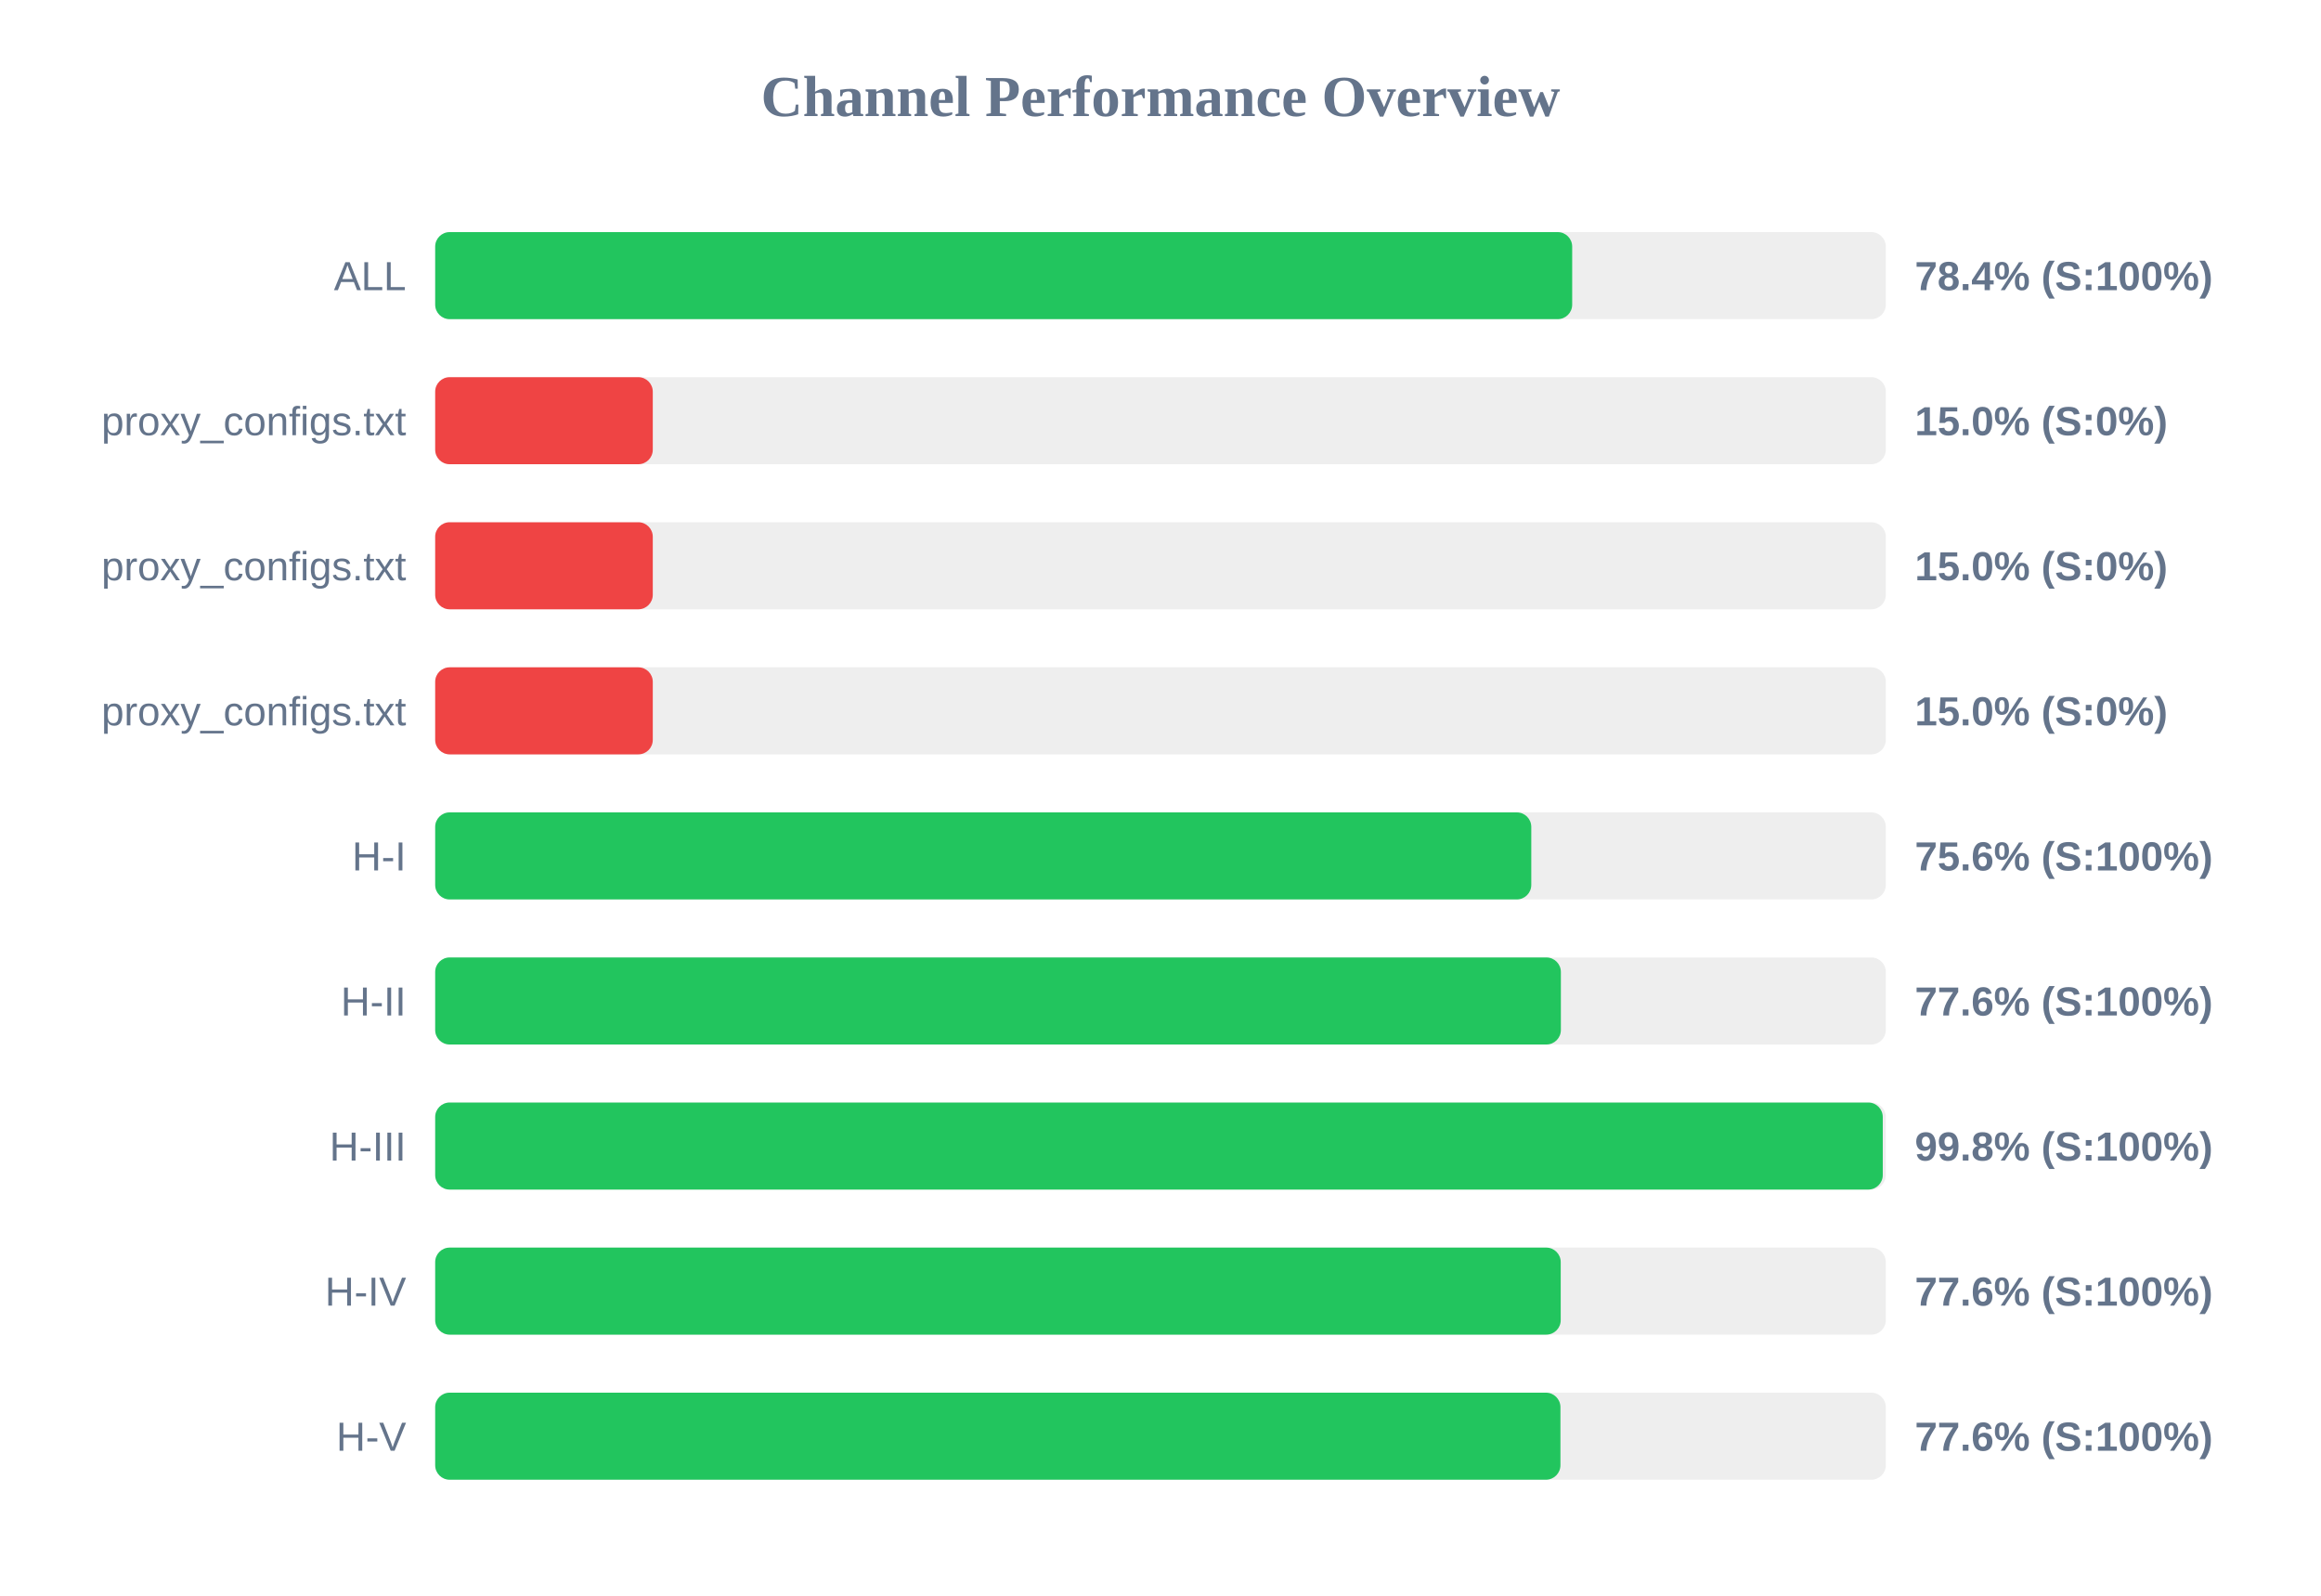
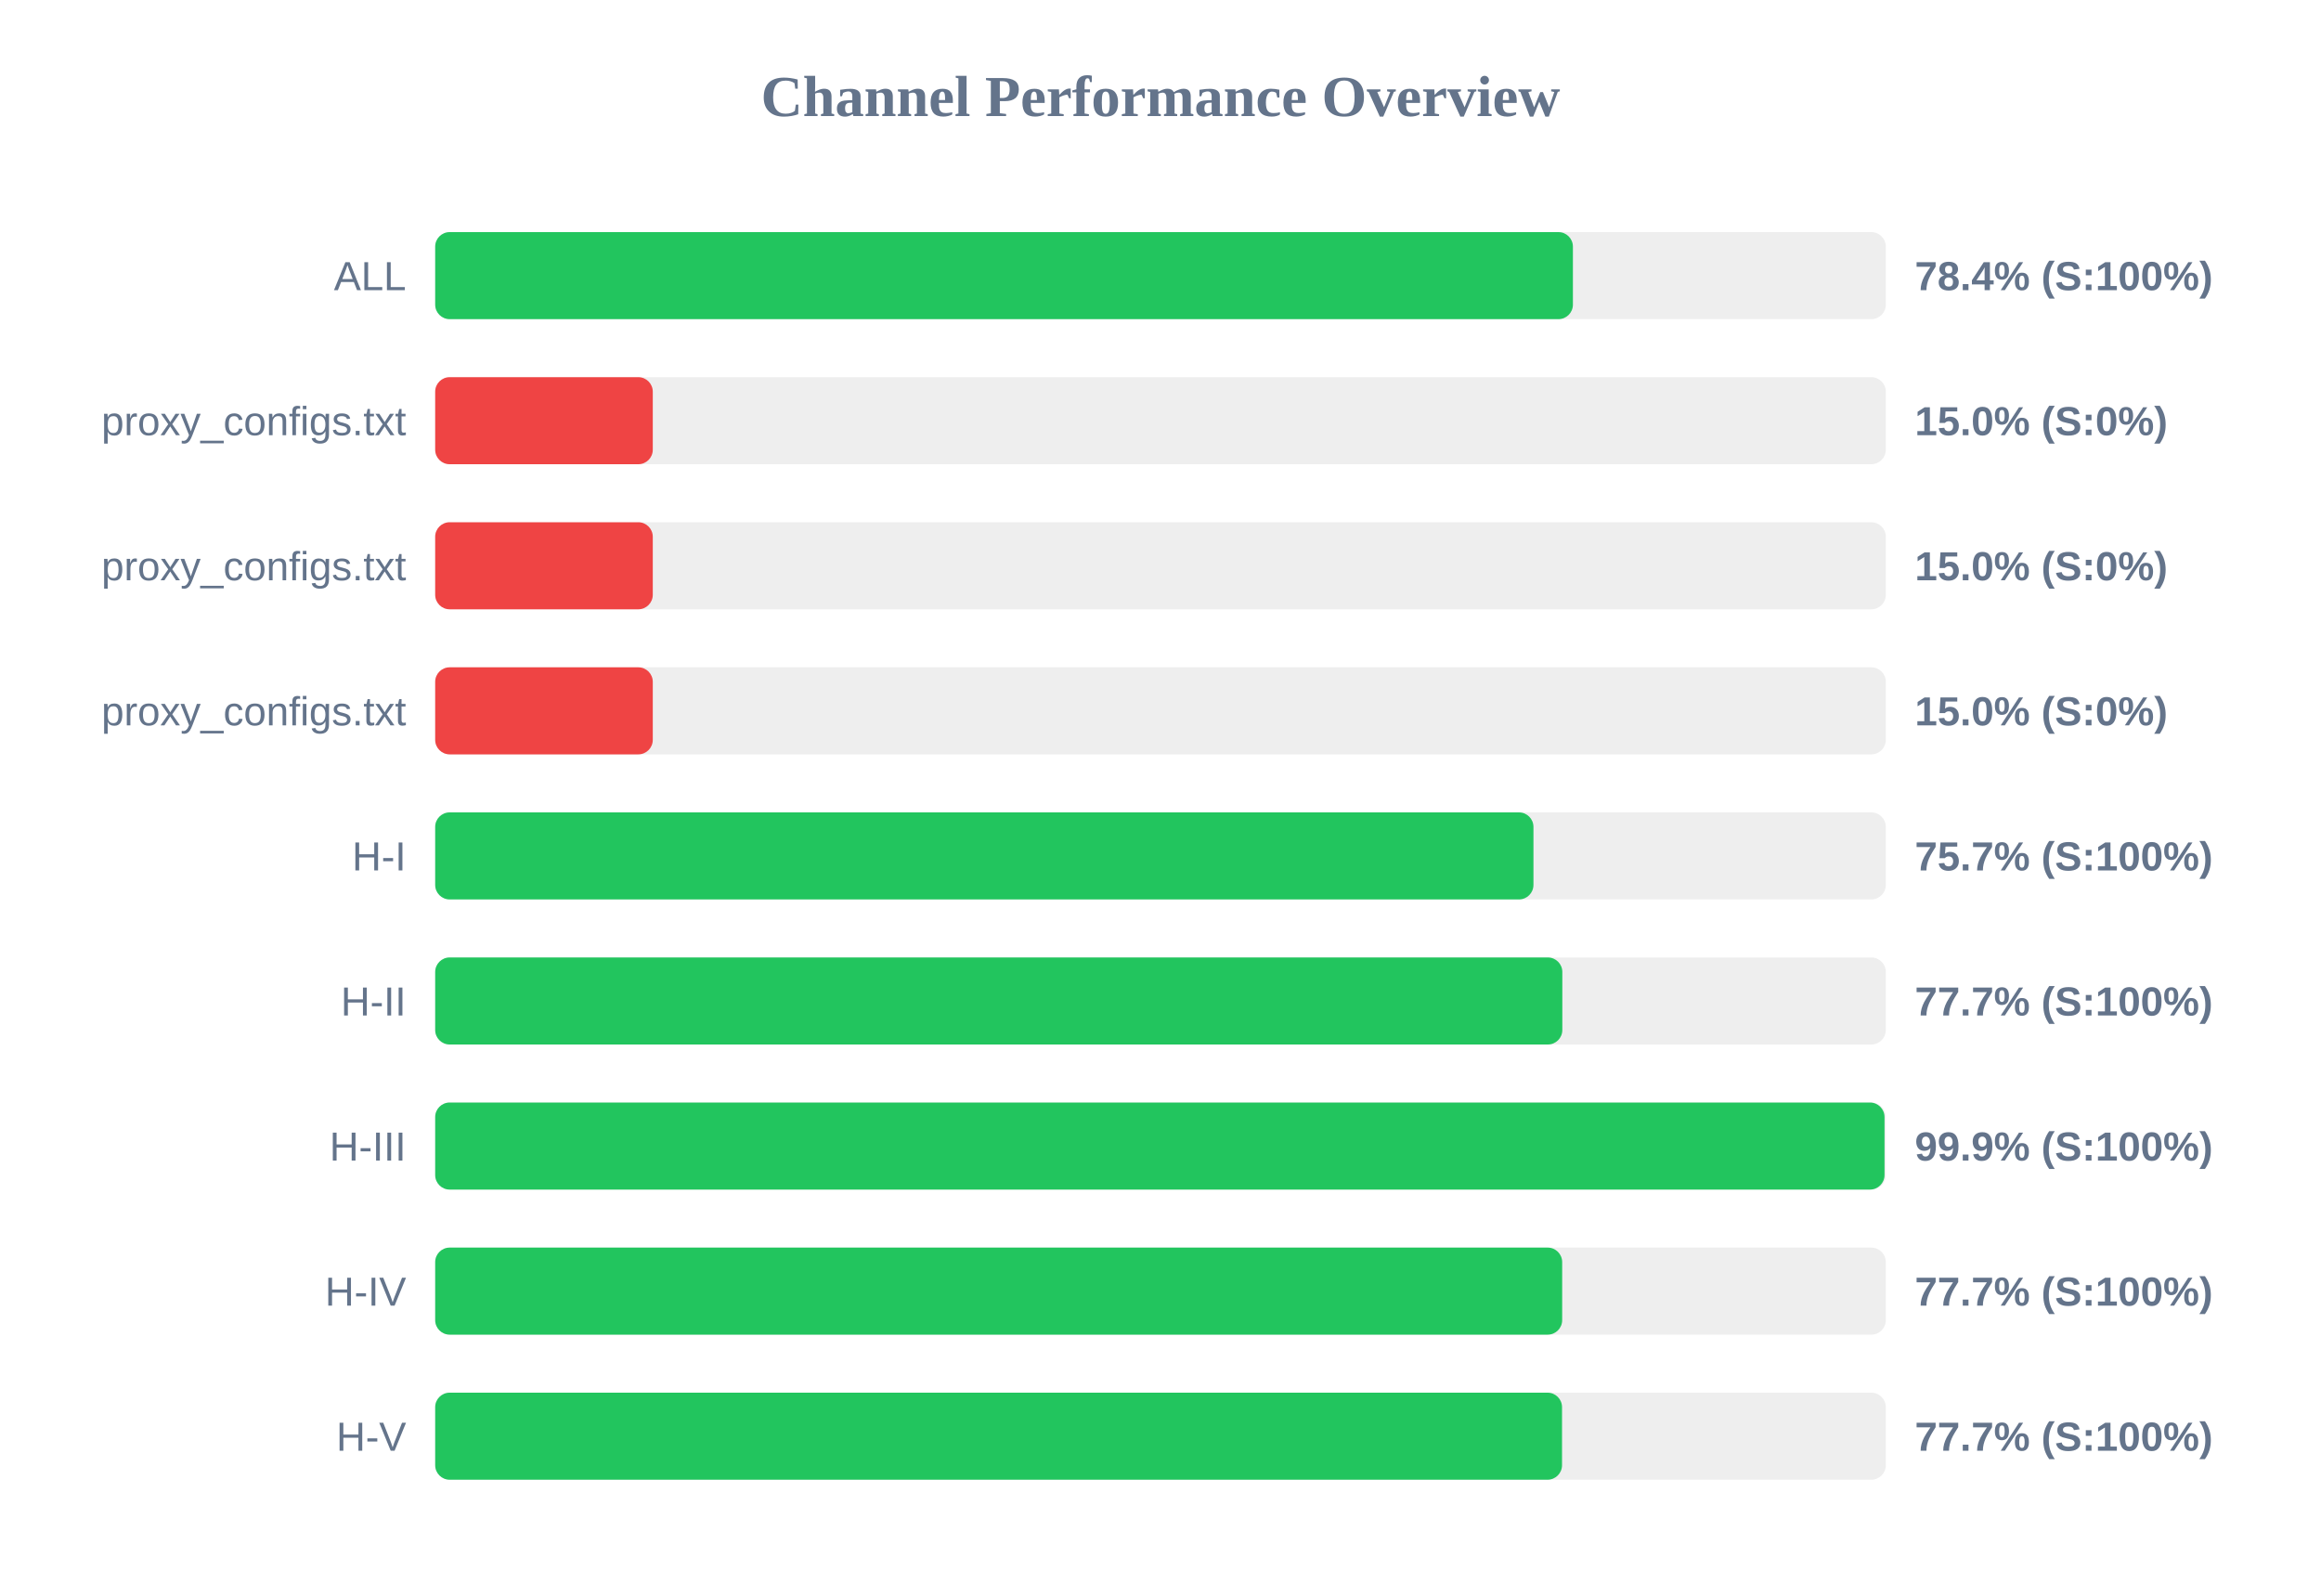
<svg xmlns="http://www.w3.org/2000/svg" width="800" height="550" version="1.1">
  <style>
        .row { font: 14px Arial; fill: #64748b; }
        .score { font: bold 14px Arial; fill: #64748b; }
    </style>
  <text x="400" y="40" text-anchor="middle" font-size="20px" font-weight="bold" fill="#64748b">Channel Performance Overview</text>
  <rect x="150" y="80" width="500" height="30" fill="#eee" rx="5" />
-   <rect x="150" y="80" width="391.9" height="30" fill="#22c55e" rx="5" />
+   <rect x="150" y="80" width="392.15" height="30" fill="#22c55e" rx="5" />
  <text x="140" y="100" text-anchor="end" class="row">ALL</text>
  <text x="660" y="100" text-anchor="start" class="score">78.4% (S:100%)</text>
  <rect x="150" y="130" width="500" height="30" fill="#eee" rx="5" />
  <rect x="150" y="130" width="75.0" height="30" fill="#ef4444" rx="5" />
  <text x="140" y="150" text-anchor="end" class="row">proxy_configs.txt</text>
  <text x="660" y="150" text-anchor="start" class="score">15.0% (S:0%)</text>
  <rect x="150" y="180" width="500" height="30" fill="#eee" rx="5" />
  <rect x="150" y="180" width="75.0" height="30" fill="#ef4444" rx="5" />
  <text x="140" y="200" text-anchor="end" class="row">proxy_configs.txt</text>
  <text x="660" y="200" text-anchor="start" class="score">15.0% (S:0%)</text>
  <rect x="150" y="230" width="500" height="30" fill="#eee" rx="5" />
  <rect x="150" y="230" width="75.0" height="30" fill="#ef4444" rx="5" />
  <text x="140" y="250" text-anchor="end" class="row">proxy_configs.txt</text>
  <text x="660" y="250" text-anchor="start" class="score">15.0% (S:0%)</text>
  <rect x="150" y="280" width="500" height="30" fill="#eee" rx="5" />
-   <rect x="150" y="280" width="377.8" height="30" fill="#22c55e" rx="5" />
+   <rect x="150" y="280" width="378.55" height="30" fill="#22c55e" rx="5" />
  <text x="140" y="300" text-anchor="end" class="row">H-I</text>
-   <text x="660" y="300" text-anchor="start" class="score">75.6% (S:100%)</text>
+   <text x="660" y="300" text-anchor="start" class="score">75.7% (S:100%)</text>
  <rect x="150" y="330" width="500" height="30" fill="#eee" rx="5" />
-   <rect x="150" y="330" width="388.0" height="30" fill="#22c55e" rx="5" />
+   <rect x="150" y="330" width="388.5" height="30" fill="#22c55e" rx="5" />
  <text x="140" y="350" text-anchor="end" class="row">H-II</text>
-   <text x="660" y="350" text-anchor="start" class="score">77.6% (S:100%)</text>
+   <text x="660" y="350" text-anchor="start" class="score">77.7% (S:100%)</text>
  <rect x="150" y="380" width="500" height="30" fill="#eee" rx="5" />
-   <rect x="150" y="380" width="498.95" height="30" fill="#22c55e" rx="5" />
+   <rect x="150" y="380" width="499.55" height="30" fill="#22c55e" rx="5" />
  <text x="140" y="400" text-anchor="end" class="row">H-III</text>
-   <text x="660" y="400" text-anchor="start" class="score">99.8% (S:100%)</text>
+   <text x="660" y="400" text-anchor="start" class="score">99.9% (S:100%)</text>
  <rect x="150" y="430" width="500" height="30" fill="#eee" rx="5" />
-   <rect x="150" y="430" width="387.95" height="30" fill="#22c55e" rx="5" />
+   <rect x="150" y="430" width="388.45" height="30" fill="#22c55e" rx="5" />
  <text x="140" y="450" text-anchor="end" class="row">H-IV</text>
-   <text x="660" y="450" text-anchor="start" class="score">77.6% (S:100%)</text>
+   <text x="660" y="450" text-anchor="start" class="score">77.7% (S:100%)</text>
  <rect x="150" y="480" width="500" height="30" fill="#eee" rx="5" />
-   <rect x="150" y="480" width="387.85" height="30" fill="#22c55e" rx="5" />
+   <rect x="150" y="480" width="388.4" height="30" fill="#22c55e" rx="5" />
  <text x="140" y="500" text-anchor="end" class="row">H-V</text>
-   <text x="660" y="500" text-anchor="start" class="score">77.6% (S:100%)</text>
+   <text x="660" y="500" text-anchor="start" class="score">77.7% (S:100%)</text>
</svg>
